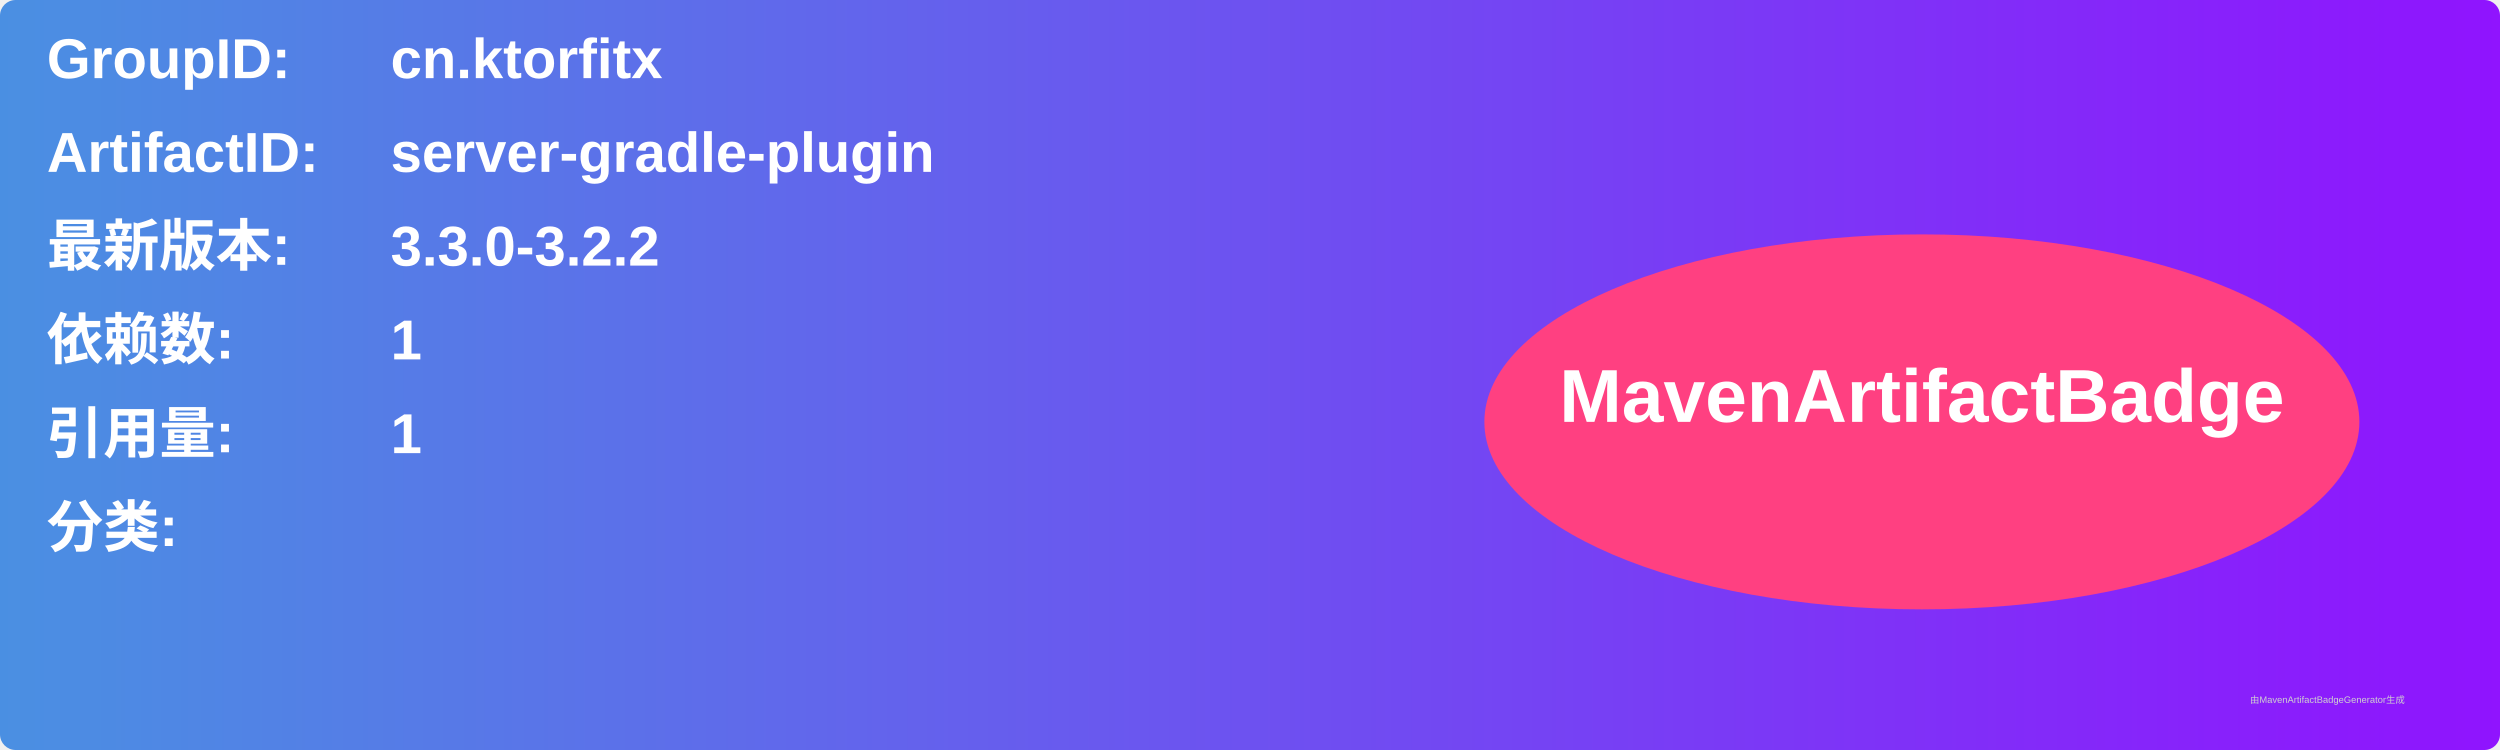
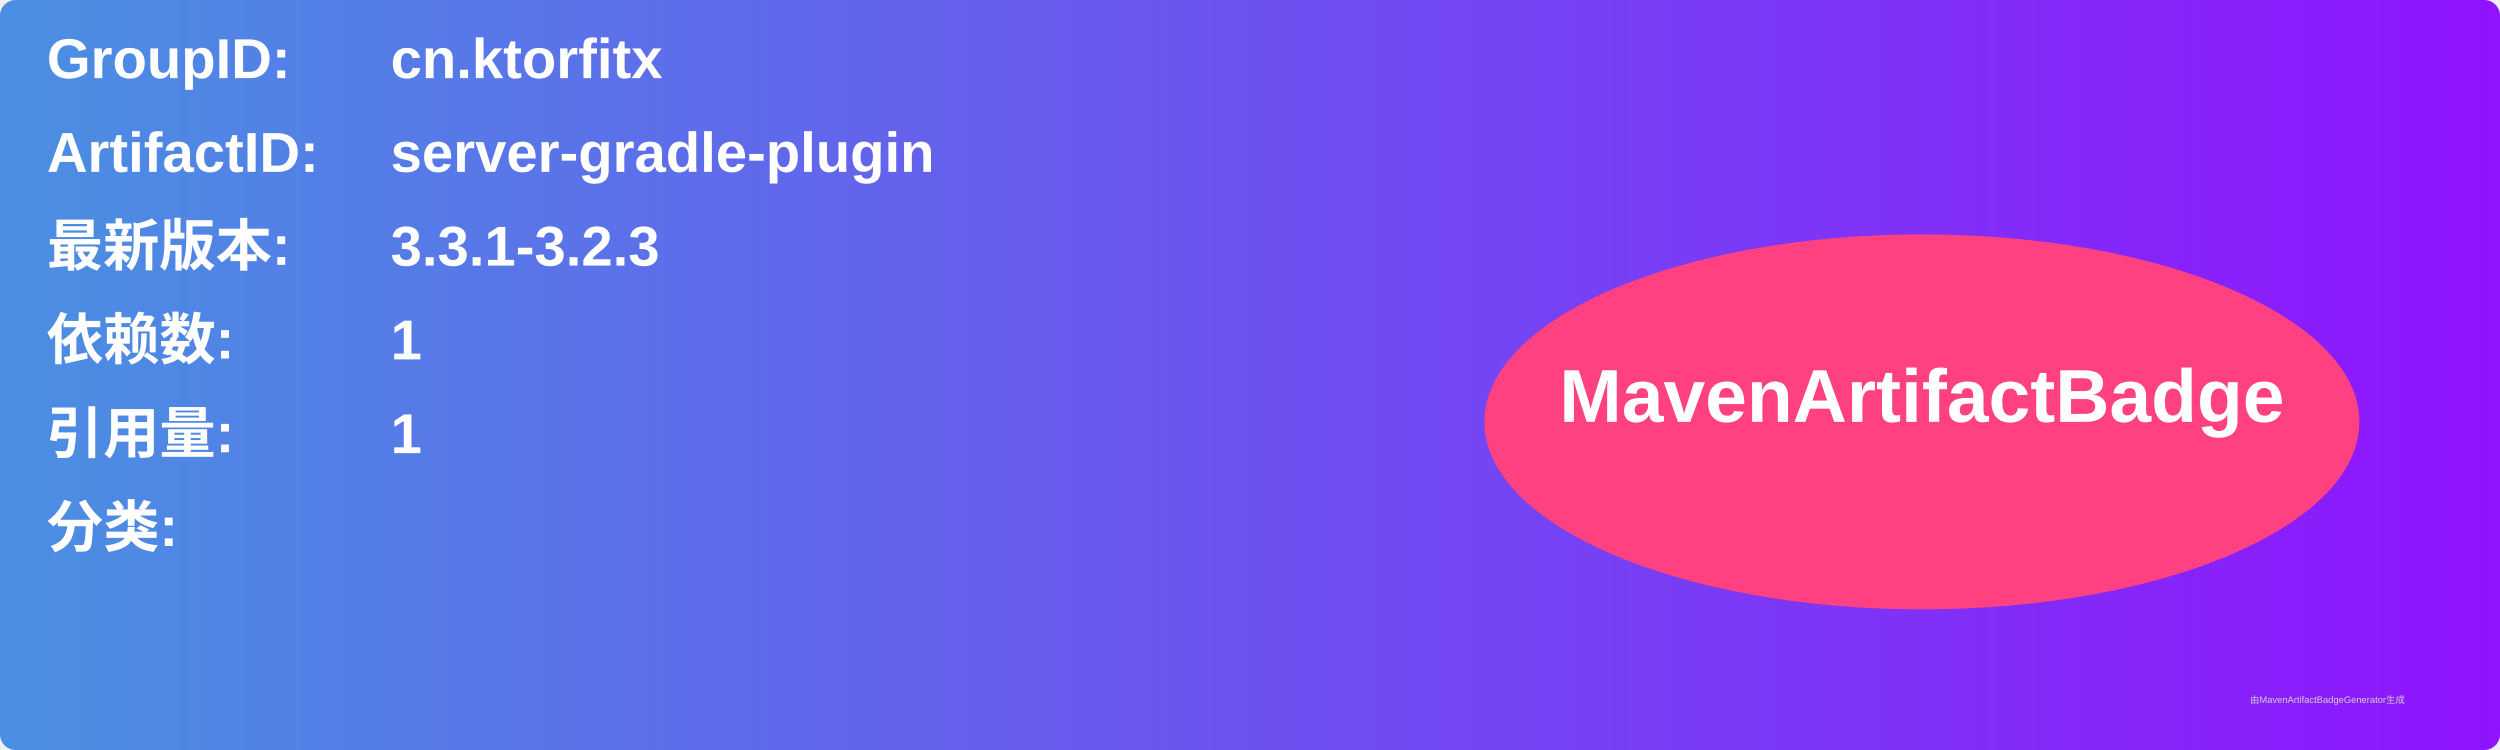
<svg xmlns="http://www.w3.org/2000/svg" width="800" height="240" viewBox="0 0 800 240">
  <linearGradient id="grad" x1="0%" y1="0%" x2="100%" y2="0%">
    <stop offset="0%" stop-color="#4a90e2" />
    <stop offset="100%" stop-color="#9013fe" />
  </linearGradient>
  <rect width="100%" height="100%" rx="5" ry="5" fill="url(#grad)" />
  <g transform="translate(15, 15)">
    <text x="0" y="10" font-family="Arial" font-size="18" fill="white" font-weight="bold" width="260">GroupID:</text>
    <text x="110" y="10" font-family="Arial" font-size="18" fill="white" font-weight="bold" width="460">cn.ktorfitx</text>
    <text x="0" y="40" font-family="Arial" font-size="18" fill="white" font-weight="bold" width="260">ArtifactID:</text>
    <text x="110" y="40" font-family="Arial" font-size="18" fill="white" font-weight="bold" width="460">server-gradle-plugin</text>
    <text x="0" y="70" font-family="Arial" font-size="18" fill="white" font-weight="bold">最新版本:</text>
    <text x="110" y="70" font-family="Arial" font-size="18" fill="white" font-weight="bold">
-       <tspan font-weight="bold">3.3.0-3.2.2</tspan>
+       <tspan font-weight="bold">3.3.1-3.2.3</tspan>
    </text>
    <text x="0" y="100" font-family="Arial" font-size="18" fill="white" font-weight="bold">依赖数: </text>
    <text x="110" y="100" font-family="Arial" font-size="18" fill="white">
      <tspan font-weight="bold">1</tspan>
    </text>
    <text x="0" y="130" font-family="Arial" font-size="18" fill="white" font-weight="bold">引用量: </text>
    <text x="110" y="130" font-family="Arial" font-size="18" fill="white">
      <tspan font-weight="bold">1</tspan>
    </text>
    <text x="0" y="160" font-family="Arial" font-size="18" fill="white" font-weight="bold">分类:</text>
    <text x="10" y="190" font-family="Arial" font-size="10" fill="white">
      <tspan font-weight="bold" />
    </text>
    <ellipse cx="600" cy="120" rx="140" ry="60" fill="#ff4081" />
    <text x="600" y="120" text-anchor="middle" font-family="Arial" font-size="24" fill="white" font-weight="bold">MavenArtifactBadge</text>
  </g>
  <text x="720" y="225" font-family="Arial" font-size="3" fill="#d0d0d0">由MavenArtifactBadgeGenerator生成</text>
</svg>
